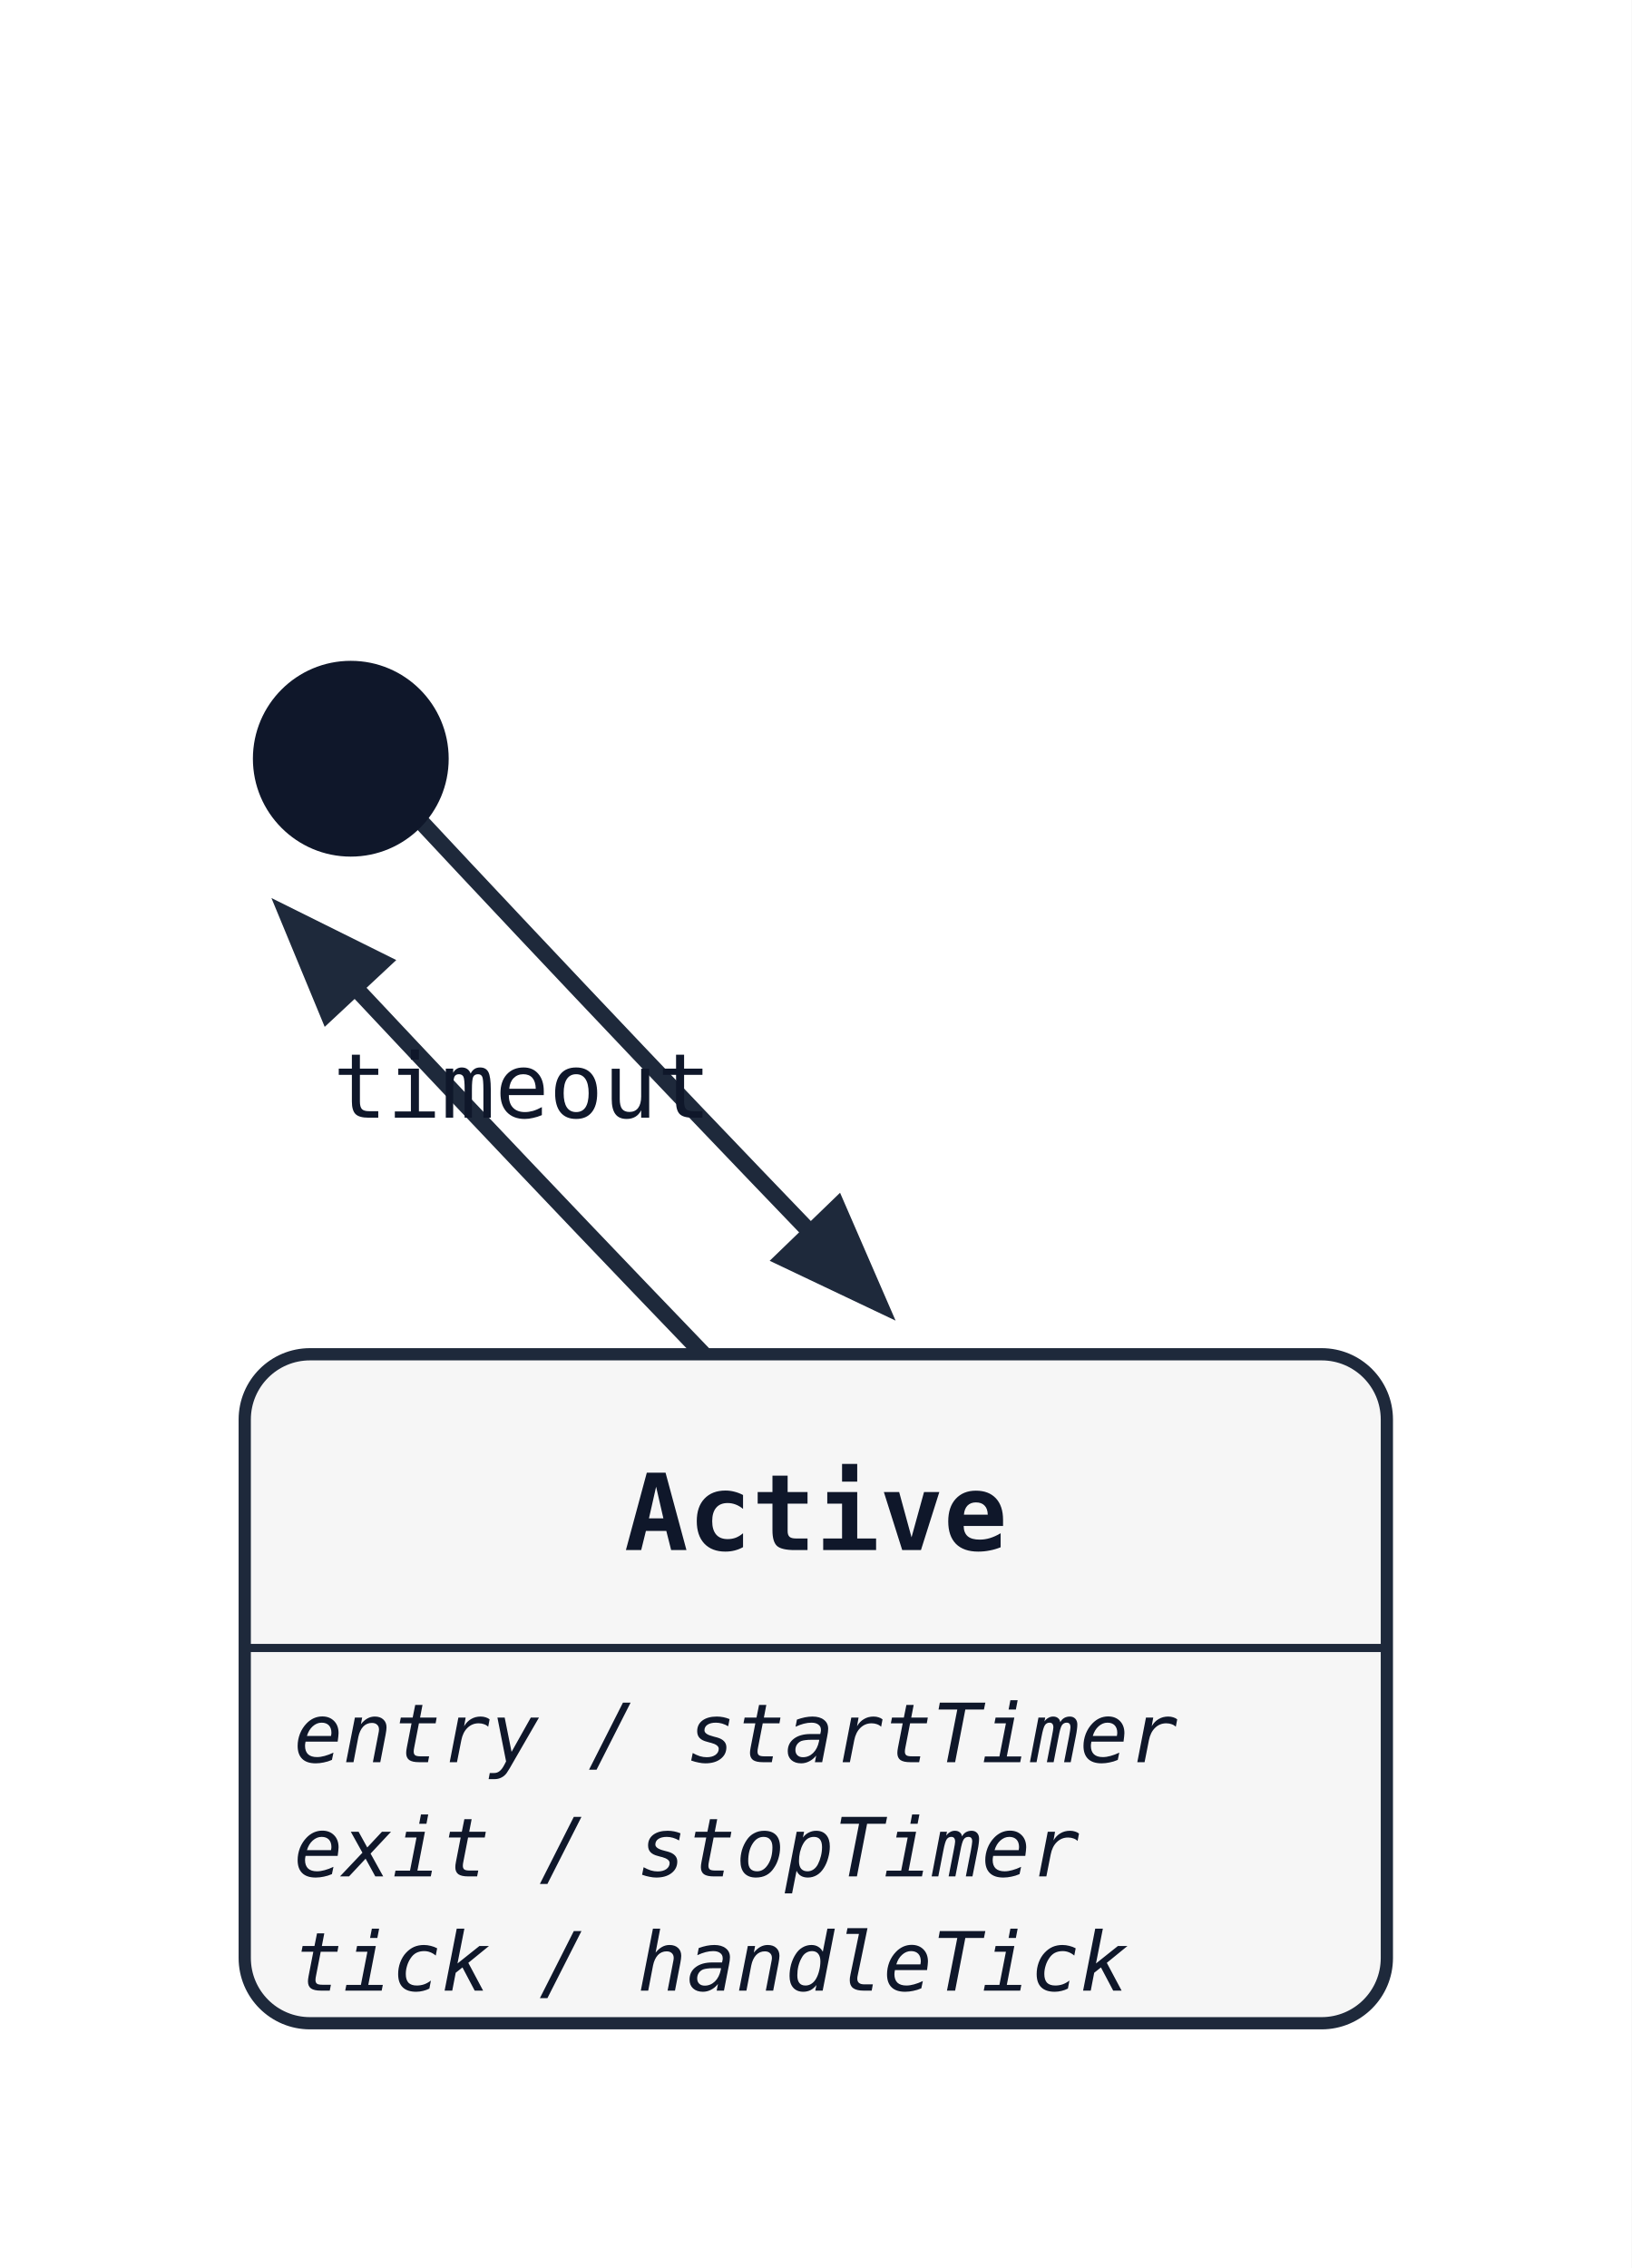
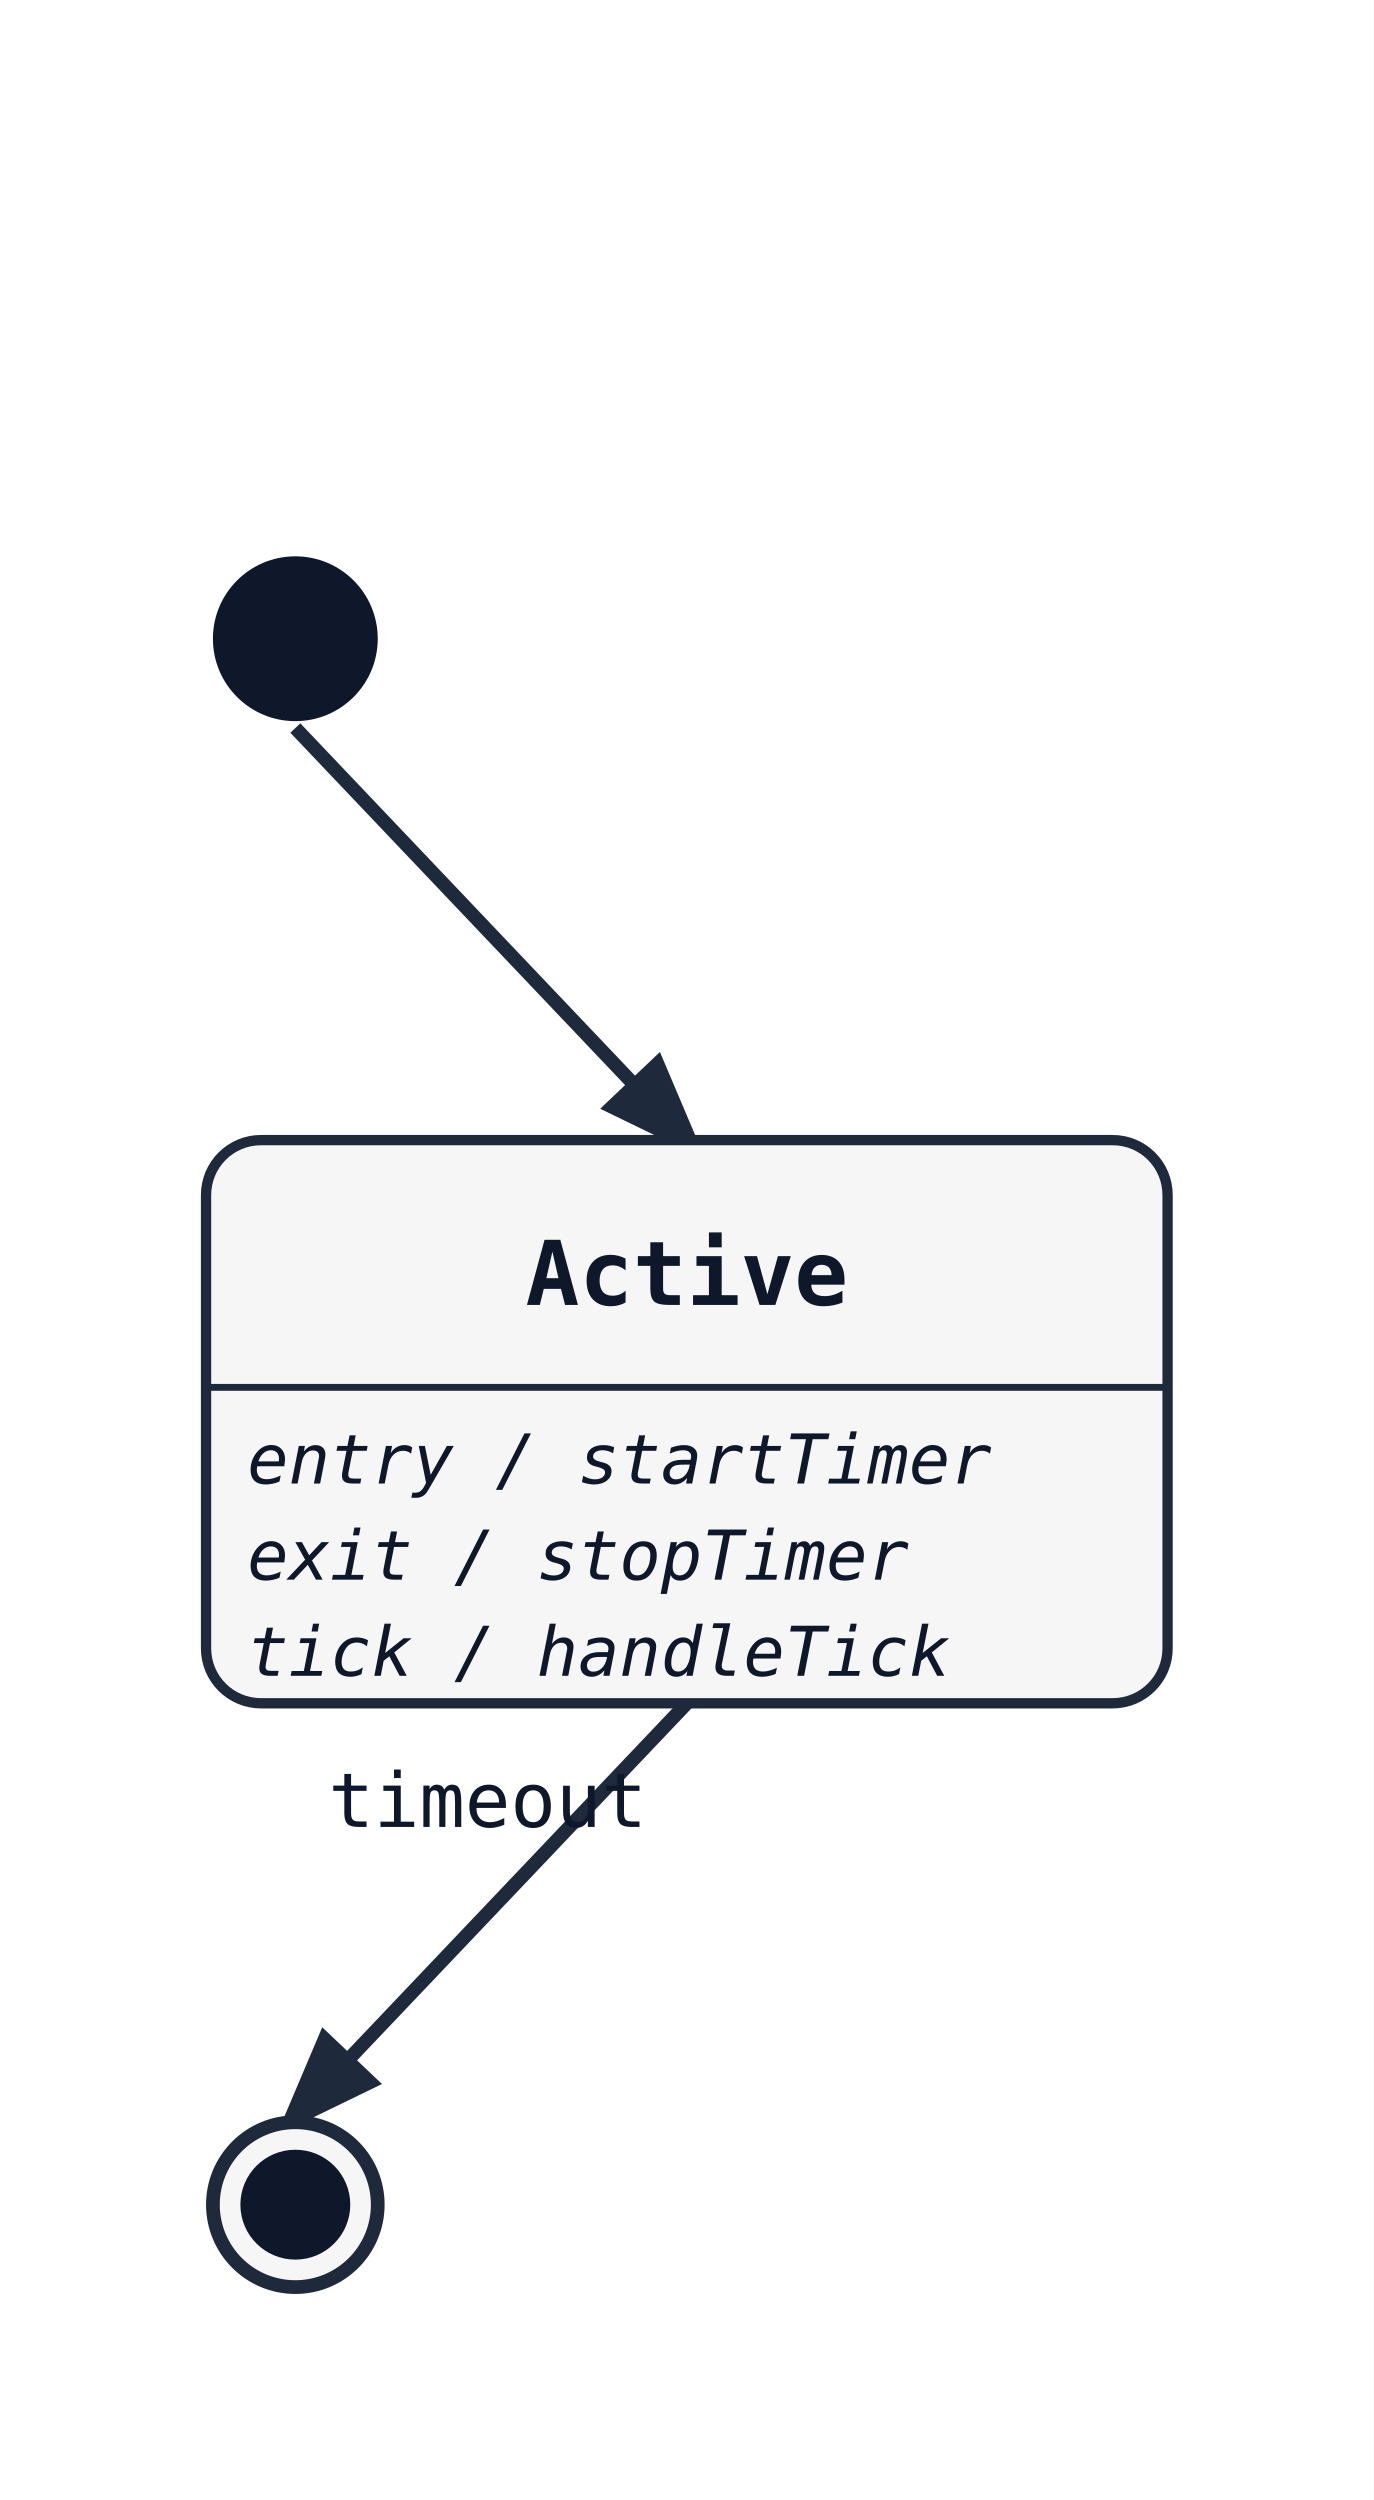
- <svg xmlns="http://www.w3.org/2000/svg" width="200" height="278" viewBox="0 0 200 278">
+ <svg xmlns="http://www.w3.org/2000/svg" width="200" height="364" viewBox="0 0 200 364">
  <rect width="100%" height="100%" fill="white" />
  <defs>
    <marker id="arrow" markerWidth="8" markerHeight="8" refX="6" refY="3" orient="auto">
      <path d="M0,0 L0,6 L8,3 z" fill="#1e293b" />
    </marker>
  </defs>
-   <path class="state-transition" data-state-from="[*]" data-state-to="Active" d="M 50 99 Q 78 129 107 159" fill="none" stroke="#1e293b" stroke-width="2" marker-end="url(#arrow)" />
-   <path class="state-transition" data-state-from="Active" data-state-to="[*]" d="M 93 173 Q 64 143 36 113" fill="none" stroke="#1e293b" stroke-width="2" marker-end="url(#arrow)" />
-   <text x="64" y="137" font-family="monospace" font-size="11" fill="#0f172a" text-anchor="middle">timeout</text>
+   <line class="state-transition" data-state-from="[*]" data-state-to="Active" x1="43" y1="106" x2="100" y2="166" stroke="#1e293b" stroke-width="2" marker-end="url(#arrow)" />
+   <line class="state-transition" data-state-from="Active" data-state-to="[*]__end" x1="100" y1="248" x2="43" y2="308" stroke="#1e293b" stroke-width="2" marker-end="url(#arrow)" />
+   <text x="71" y="266" font-family="monospace" font-size="11" fill="#0f172a" text-anchor="middle">timeout</text>
  <rect x="30" y="166" width="140" height="82" rx="8" ry="8" fill="#f6f6f6" stroke="#1e293b" stroke-width="1.5" />
  <text x="100" y="190" font-family="monospace" font-size="13" font-weight="600" text-anchor="middle" fill="#0f172a">Active</text>
  <line x1="30" y1="202" x2="170" y2="202" stroke="#1e293b" stroke-width="1" />
  <text x="36" y="216" font-family="monospace" font-size="10" font-style="italic" fill="#0f172a">entry / startTimer</text>
  <text x="36" y="230" font-family="monospace" font-size="10" font-style="italic" fill="#0f172a">exit / stopTimer</text>
  <text x="36" y="244" font-family="monospace" font-size="10" font-style="italic" fill="#0f172a">tick / handleTick</text>
  <circle cx="43" cy="93" r="12" fill="#0f172a" />
+   <circle cx="43" cy="321" r="12" fill="#f6f6f6" stroke="#1e293b" stroke-width="2" />
+   <circle cx="43" cy="321" r="8" fill="#0f172a" />
</svg>
